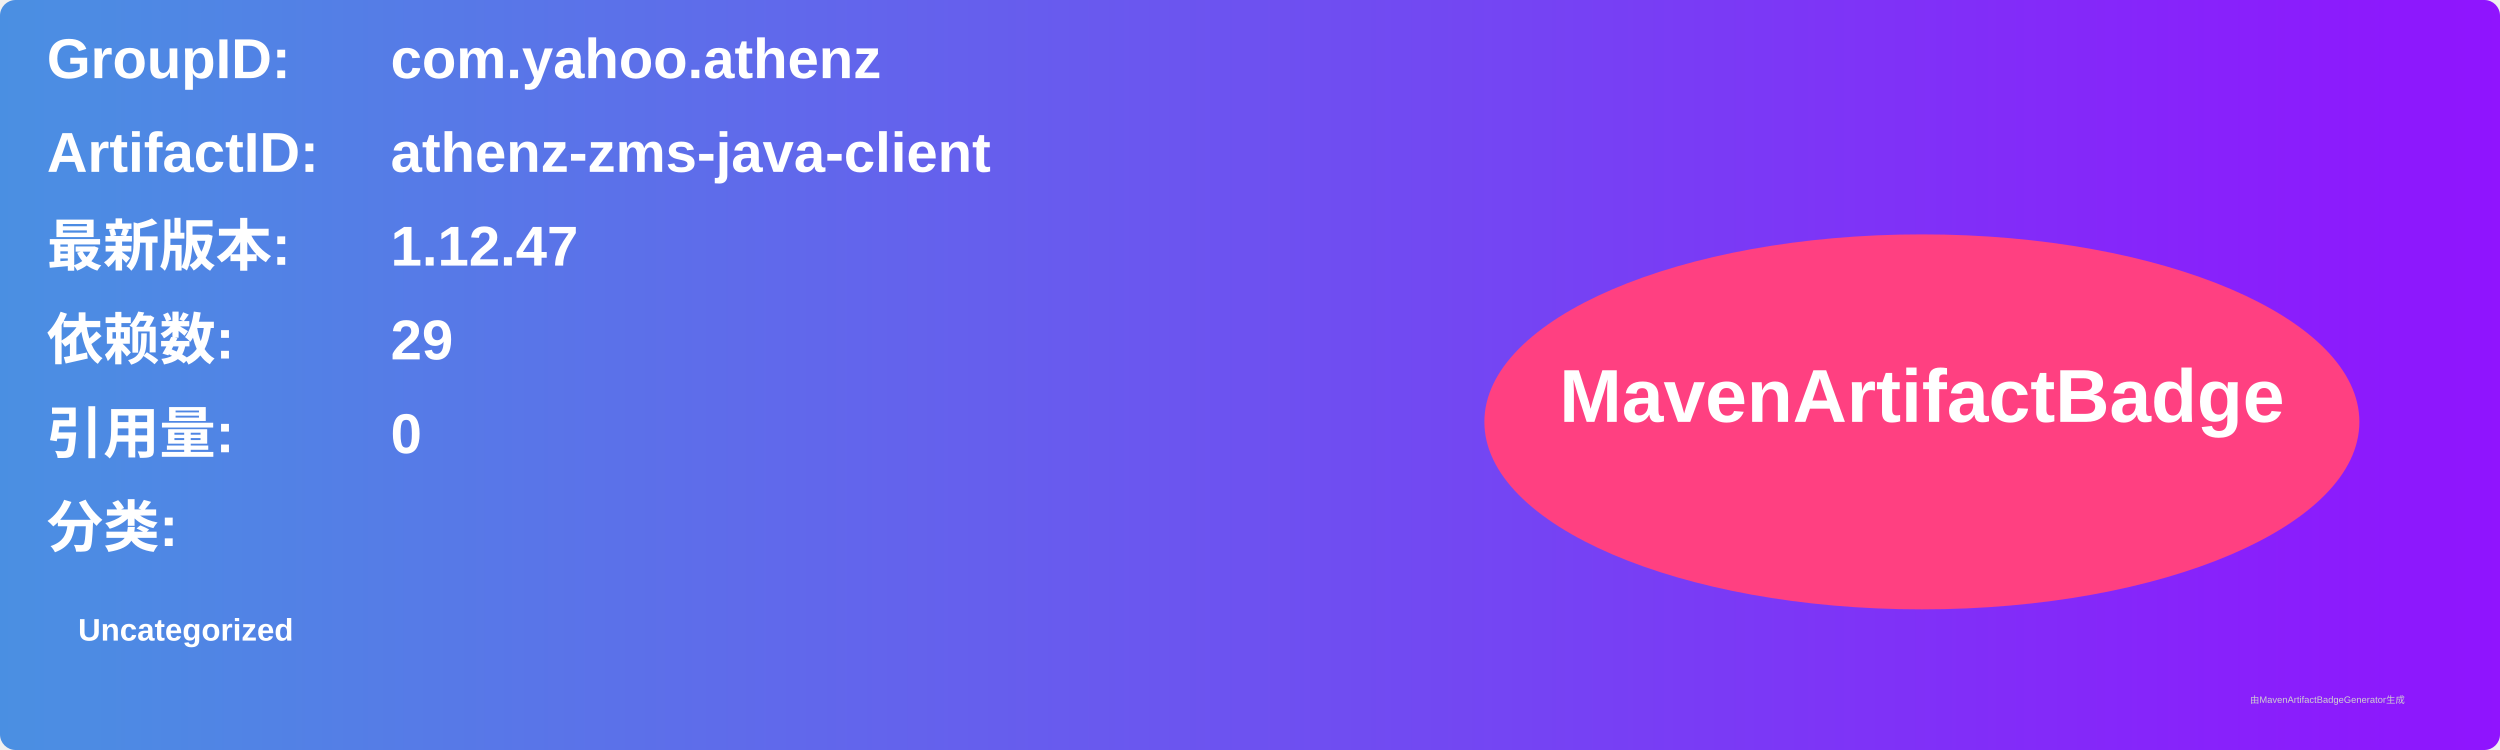
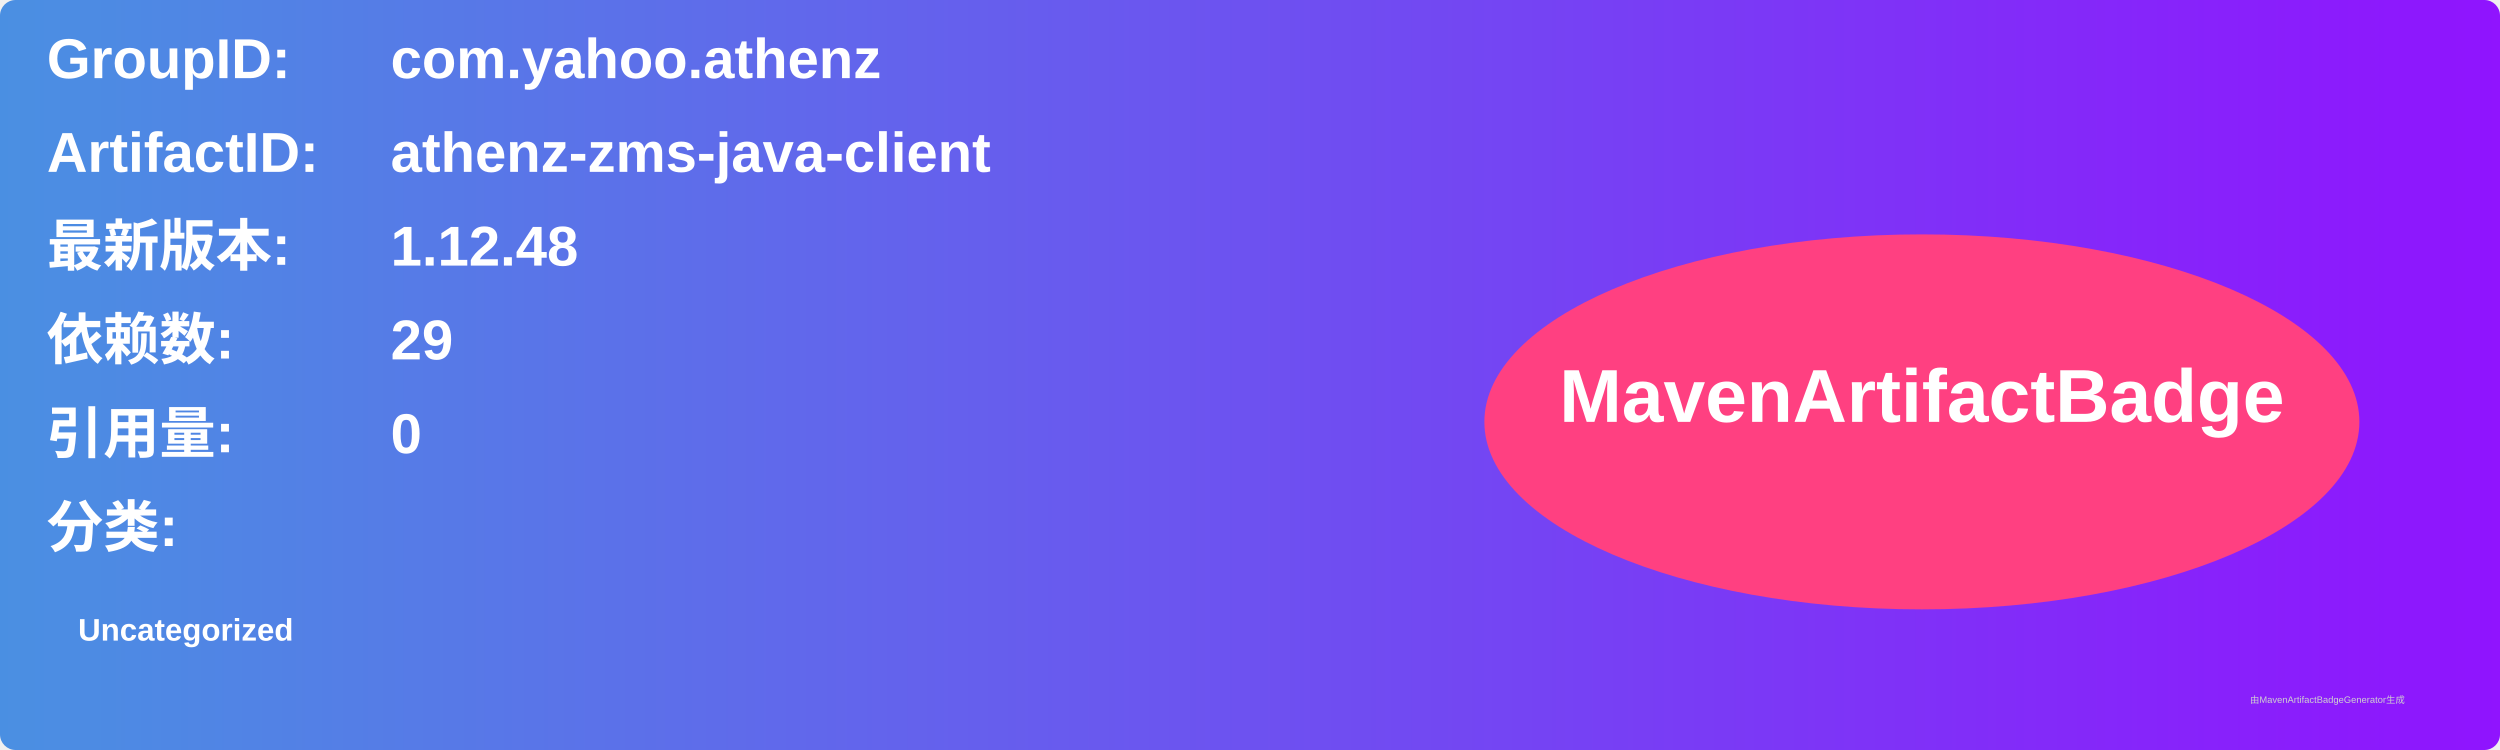
<svg xmlns="http://www.w3.org/2000/svg" width="800" height="240" viewBox="0 0 800 240">
  <linearGradient id="grad" x1="0%" y1="0%" x2="100%" y2="0%">
    <stop offset="0%" stop-color="#4a90e2" />
    <stop offset="100%" stop-color="#9013fe" />
  </linearGradient>
  <rect width="100%" height="100%" rx="5" ry="5" fill="url(#grad)" />
  <g transform="translate(15, 15)">
    <text x="0" y="10" font-family="Arial" font-size="18" fill="white" font-weight="bold" width="260">GroupID:</text>
    <text x="110" y="10" font-family="Arial" font-size="18" fill="white" font-weight="bold" width="460">com.yahoo.athenz</text>
    <text x="0" y="40" font-family="Arial" font-size="18" fill="white" font-weight="bold" width="260">ArtifactID:</text>
    <text x="110" y="40" font-family="Arial" font-size="18" fill="white" font-weight="bold" width="460">athenz-zms-java-client</text>
    <text x="0" y="70" font-family="Arial" font-size="18" fill="white" font-weight="bold">最新版本:</text>
    <text x="110" y="70" font-family="Arial" font-size="18" fill="white" font-weight="bold">
-       <tspan font-weight="bold">1.12.47</tspan>
+       <tspan font-weight="bold">1.12.48</tspan>
    </text>
    <text x="0" y="100" font-family="Arial" font-size="18" fill="white" font-weight="bold">依赖数: </text>
    <text x="110" y="100" font-family="Arial" font-size="18" fill="white">
      <tspan font-weight="bold">29</tspan>
    </text>
    <text x="0" y="130" font-family="Arial" font-size="18" fill="white" font-weight="bold">引用量: </text>
    <text x="110" y="130" font-family="Arial" font-size="18" fill="white">
      <tspan font-weight="bold">0</tspan>
    </text>
    <text x="0" y="160" font-family="Arial" font-size="18" fill="white" font-weight="bold">分类:</text>
    <text x="10" y="190" font-family="Arial" font-size="10" fill="white">
      <tspan font-weight="bold">Uncategorized</tspan>
    </text>
    <ellipse cx="600" cy="120" rx="140" ry="60" fill="#ff4081" />
    <text x="600" y="120" text-anchor="middle" font-family="Arial" font-size="24" fill="white" font-weight="bold">MavenArtifactBadge</text>
  </g>
  <text x="720" y="225" font-family="Arial" font-size="3" fill="#d0d0d0">由MavenArtifactBadgeGenerator生成</text>
</svg>
